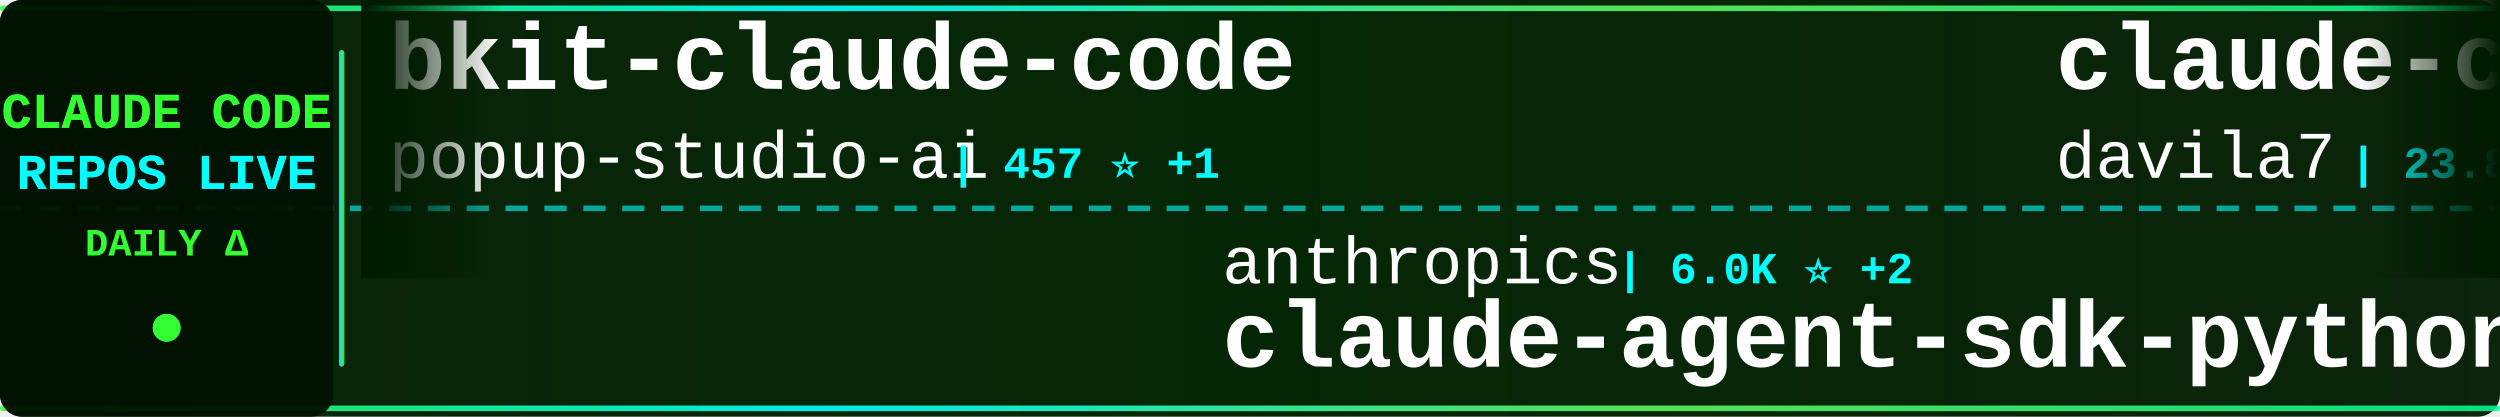
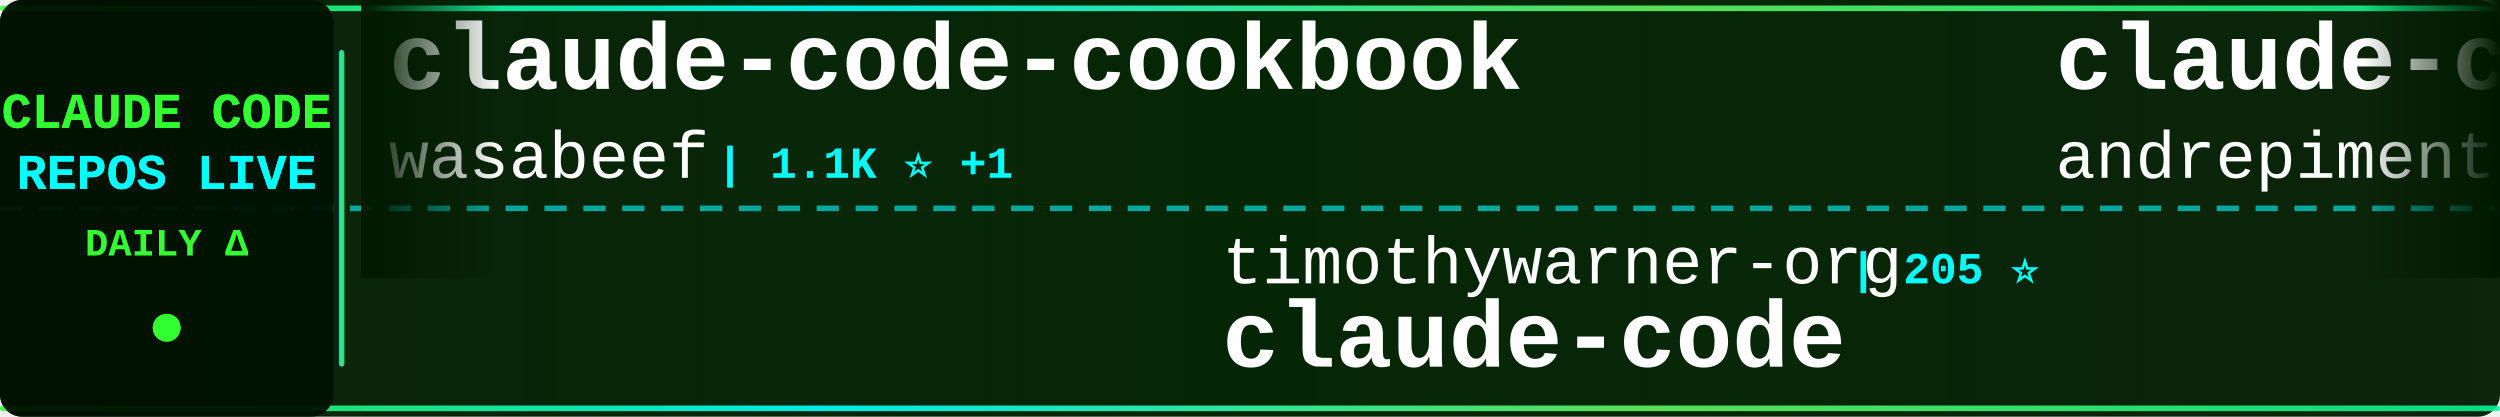
<svg xmlns="http://www.w3.org/2000/svg" width="900" height="150">
  <defs>
    <linearGradient id="tickerBg" x1="0%" y1="0%" x2="100%" y2="0%">
      <stop offset="0%" style="stop-color:#001a00;stop-opacity:0.95" />
      <stop offset="50%" style="stop-color:#002200;stop-opacity:0.98" />
      <stop offset="100%" style="stop-color:#001a00;stop-opacity:0.95" />
    </linearGradient>
    <linearGradient id="borderGrad" x1="0%" y1="0%" x2="100%" y2="0%">
      <stop offset="0%" style="stop-color:#33ff33;stop-opacity:0.85">
        <animate attributeName="stop-opacity" values="0.85;1;0.85" dur="2s" repeatCount="indefinite" />
      </stop>
      <stop offset="33%" style="stop-color:#00ffff;stop-opacity:0.9">
        <animate attributeName="stop-opacity" values="0.9;1;0.9" dur="2.2s" repeatCount="indefinite" />
      </stop>
      <stop offset="66%" style="stop-color:#66ff66;stop-opacity:0.85">
        <animate attributeName="stop-opacity" values="0.85;1;0.85" dur="1.8s" repeatCount="indefinite" />
      </stop>
      <stop offset="100%" style="stop-color:#00ff99;stop-opacity:0.85">
        <animate attributeName="stop-opacity" values="0.85;1;0.85" dur="2s" repeatCount="indefinite" />
      </stop>
    </linearGradient>
    <filter id="textGlow">
      <feGaussianBlur stdDeviation="0.1" result="coloredBlur" />
      <feMerge>
        <feMergeNode in="coloredBlur" />
        <feMergeNode in="SourceGraphic" />
      </feMerge>
    </filter>
    <filter id="metricGlow">
      <feGaussianBlur stdDeviation="0.2" result="coloredBlur" />
      <feMerge>
        <feMergeNode in="coloredBlur" />
        <feMergeNode in="SourceGraphic" />
      </feMerge>
    </filter>
    <linearGradient id="leftFade" x1="0%" y1="0%" x2="100%" y2="0%">
      <stop offset="0%" style="stop-color:#001a00;stop-opacity:1" />
      <stop offset="100%" style="stop-color:#001a00;stop-opacity:0" />
    </linearGradient>
    <linearGradient id="rightFade" x1="0%" y1="0%" x2="100%" y2="0%">
      <stop offset="0%" style="stop-color:#001a00;stop-opacity:0" />
      <stop offset="100%" style="stop-color:#001a00;stop-opacity:1" />
    </linearGradient>
  </defs>
  <rect width="900" height="150" fill="url(#tickerBg)" rx="8" />
  <rect x="0" y="2" width="900" height="2" fill="url(#borderGrad)" rx="1" />
  <rect x="0" y="146" width="900" height="2" fill="url(#borderGrad)" rx="1" />
  <line x1="0" y1="75" x2="900" y2="75" stroke="#00ffff" stroke-width="2" stroke-dasharray="8 6" opacity="0.6" />
  <rect x="0" y="0" width="120" height="150" fill="#001100" opacity="0.95" rx="8" />
  <text x="60" y="46" font-family="'Courier New', monospace" font-size="18" font-weight="bold" fill="#33ff33" text-anchor="middle" filter="url(#textGlow)">
    CLAUDE CODE
  </text>
  <text x="60" y="68" font-family="'Courier New', monospace" font-size="18" font-weight="bold" fill="#00ffff" text-anchor="middle" filter="url(#textGlow)">
    REPOS LIVE
  </text>
  <text x="60" y="92" font-family="'Courier New', monospace" font-size="14" font-weight="bold" fill="#33ff33" text-anchor="middle">
    DAILY Δ
  </text>
  <circle cx="60" cy="118" r="5" fill="#33ff33" filter="url(#metricGlow)">
    <animate attributeName="r" values="4;6;4" dur="1.5s" repeatCount="indefinite" />
    <animate attributeName="opacity" values="0.6;1;0.6" dur="1.5s" repeatCount="indefinite" />
  </circle>
  <rect x="122" y="18" width="2" height="114" fill="url(#borderGrad)" rx="1" />
  <clipPath id="tickerClip">
    <rect x="130" y="0" width="770" height="150" />
  </clipPath>
  <g clip-path="url(#tickerClip)">
    <g id="tickerItems">
      <animateTransform attributeName="transform" attributeType="XML" type="translate" from="0 0" to="-3000 0" dur="54s" repeatCount="indefinite" />
      <g transform="translate(0, 0)">
-         <text x="140" y="32" font-family="'Courier New', monospace" font-size="34" font-weight="bold" fill="#ffffff">bkit-claude-code</text>
-         <text x="140" y="64" font-family="'Courier New', monospace" font-size="24" font-weight="normal" fill="#ffffff" opacity="1.0">popup-studio-ai</text>
-         <text x="342" y="64" font-family="'Courier New', monospace" font-size="16" font-weight="bold" fill="#00ffff"> | 457 ⭐ +1</text>
+         <text x="140" y="32" font-family="'Courier New', monospace" font-size="34" font-weight="bold" fill="#ffffff">claude-code-cookbook</text>
+         <text x="140" y="64" font-family="'Courier New', monospace" font-size="24" font-weight="normal" fill="#ffffff" opacity="1.0">wasabeef</text>
+         <text x="258" y="64" font-family="'Courier New', monospace" font-size="16" font-weight="bold" fill="#00ffff"> | 1.1K ⭐ +1</text>
      </g>
      <g transform="translate(300, 0)">
-         <text x="140" y="102" font-family="'Courier New', monospace" font-size="24" font-weight="normal" fill="#ffffff" opacity="1.0">anthropics</text>
-         <text x="282" y="102" font-family="'Courier New', monospace" font-size="16" font-weight="bold" fill="#00ffff"> | 6.0K ⭐ +2</text>
-         <text x="140" y="132" font-family="'Courier New', monospace" font-size="34" font-weight="bold" fill="#ffffff">claude-agent-sdk-python</text>
+         <text x="140" y="102" font-family="'Courier New', monospace" font-size="24" font-weight="normal" fill="#ffffff" opacity="1.0">timothywarner-org</text>
+         <text x="366" y="102" font-family="'Courier New', monospace" font-size="16" font-weight="bold" fill="#00ffff"> | 205 ⭐</text>
+         <text x="140" y="132" font-family="'Courier New', monospace" font-size="34" font-weight="bold" fill="#ffffff">claude-code</text>
      </g>
      <g transform="translate(600, 0)">
-         <text x="140" y="32" font-family="'Courier New', monospace" font-size="34" font-weight="bold" fill="#ffffff">claude-code-templates</text>
-         <text x="140" y="64" font-family="'Courier New', monospace" font-size="24" font-weight="normal" fill="#ffffff" opacity="1.0">davila7</text>
-         <text x="246" y="64" font-family="'Courier New', monospace" font-size="16" font-weight="bold" fill="#00ffff"> | 23.8K ⭐ +12</text>
+         <text x="140" y="32" font-family="'Courier New', monospace" font-size="34" font-weight="bold" fill="#ffffff">claude-code-chat</text>
+         <text x="140" y="64" font-family="'Courier New', monospace" font-size="24" font-weight="normal" fill="#ffffff" opacity="1.0">andrepimenta</text>
+         <text x="306" y="64" font-family="'Courier New', monospace" font-size="16" font-weight="bold" fill="#00ffff"> | 1.0K ⭐</text>
      </g>
      <g transform="translate(900, 0)">
-         <text x="140" y="102" font-family="'Courier New', monospace" font-size="24" font-weight="normal" fill="#ffffff" opacity="1.0">pchalasani</text>
-         <text x="282" y="102" font-family="'Courier New', monospace" font-size="16" font-weight="bold" fill="#00ffff"> | 1.6K ⭐ +3</text>
-         <text x="140" y="132" font-family="'Courier New', monospace" font-size="34" font-weight="bold" fill="#ffffff">claude-code-tools</text>
+         <text x="140" y="102" font-family="'Courier New', monospace" font-size="24" font-weight="normal" fill="#ffffff" opacity="1.0">PleasePrompto</text>
+         <text x="318" y="102" font-family="'Courier New', monospace" font-size="16" font-weight="bold" fill="#00ffff"> | 5.3K ⭐ +10</text>
+         <text x="140" y="132" font-family="'Courier New', monospace" font-size="34" font-weight="bold" fill="#ffffff">notebooklm-skill</text>
      </g>
      <g transform="translate(1200, 0)">
-         <text x="140" y="32" font-family="'Courier New', monospace" font-size="34" font-weight="bold" fill="#ffffff">claude-plugins-official</text>
-         <text x="140" y="64" font-family="'Courier New', monospace" font-size="24" font-weight="normal" fill="#ffffff" opacity="1.0">anthropics</text>
-         <text x="282" y="64" font-family="'Courier New', monospace" font-size="16" font-weight="bold" fill="#00ffff"> | 15.4K ⭐ +18</text>
+         <text x="140" y="32" font-family="'Courier New', monospace" font-size="34" font-weight="bold" fill="#ffffff">claude-code-config</text>
+         <text x="140" y="64" font-family="'Courier New', monospace" font-size="24" font-weight="normal" fill="#ffffff" opacity="1.0">trailofbits</text>
+         <text x="294" y="64" font-family="'Courier New', monospace" font-size="16" font-weight="bold" fill="#00ffff"> | 1.7K ⭐ +1</text>
      </g>
      <g transform="translate(1500, 0)">
-         <text x="140" y="102" font-family="'Courier New', monospace" font-size="24" font-weight="normal" fill="#ffffff" opacity="1.0">anthropics</text>
-         <text x="282" y="102" font-family="'Courier New', monospace" font-size="16" font-weight="bold" fill="#00ffff"> | 739 ⭐</text>
-         <text x="140" y="132" font-family="'Courier New', monospace" font-size="34" font-weight="bold" fill="#ffffff">claude-code-base-action</text>
+         <text x="140" y="102" font-family="'Courier New', monospace" font-size="24" font-weight="normal" fill="#ffffff" opacity="1.0">bfly123</text>
+         <text x="246" y="102" font-family="'Courier New', monospace" font-size="16" font-weight="bold" fill="#00ffff"> | 2.0K ⭐ +12</text>
+         <text x="140" y="132" font-family="'Courier New', monospace" font-size="34" font-weight="bold" fill="#ffffff">claude_code_bridge</text>
      </g>
      <g transform="translate(1800, 0)">
-         <text x="140" y="32" font-family="'Courier New', monospace" font-size="34" font-weight="bold" fill="#ffffff">superpowers</text>
-         <text x="140" y="64" font-family="'Courier New', monospace" font-size="24" font-weight="normal" fill="#ffffff" opacity="1.0">obra</text>
-         <text x="210" y="64" font-family="'Courier New', monospace" font-size="16" font-weight="bold" fill="#00ffff"> | 125.6K ⭐ +358</text>
+         <text x="140" y="32" font-family="'Courier New', monospace" font-size="34" font-weight="bold" fill="#ffffff">opencode</text>
+         <text x="140" y="64" font-family="'Courier New', monospace" font-size="24" font-weight="normal" fill="#ffffff" opacity="1.0">anomalyco</text>
+         <text x="270" y="64" font-family="'Courier New', monospace" font-size="16" font-weight="bold" fill="#00ffff"> | 133.1K ⭐ +182</text>
      </g>
      <g transform="translate(2100, 0)">
-         <text x="140" y="102" font-family="'Courier New', monospace" font-size="24" font-weight="normal" fill="#ffffff" opacity="1.0">jeremylongshore</text>
-         <text x="342" y="102" font-family="'Courier New', monospace" font-size="16" font-weight="bold" fill="#00ffff"> | 1.8K ⭐ +2</text>
-         <text x="140" y="132" font-family="'Courier New', monospace" font-size="34" font-weight="bold" fill="#ffffff">claude-code-plugins-plus...</text>
+         <text x="140" y="102" font-family="'Courier New', monospace" font-size="24" font-weight="normal" fill="#ffffff" opacity="1.0">severity1</text>
+         <text x="270" y="102" font-family="'Courier New', monospace" font-size="16" font-weight="bold" fill="#00ffff"> | 1.3K ⭐ +1</text>
+         <text x="140" y="132" font-family="'Courier New', monospace" font-size="34" font-weight="bold" fill="#ffffff">claude-code-prompt-impro...</text>
      </g>
      <g transform="translate(2400, 0)">
-         <text x="140" y="32" font-family="'Courier New', monospace" font-size="34" font-weight="bold" fill="#ffffff">claude-skills</text>
-         <text x="140" y="64" font-family="'Courier New', monospace" font-size="24" font-weight="normal" fill="#ffffff" opacity="1.0">alirezarezvani</text>
-         <text x="330" y="64" font-family="'Courier New', monospace" font-size="16" font-weight="bold" fill="#00ffff"> | 8.2K ⭐ +45</text>
+         <text x="140" y="32" font-family="'Courier New', monospace" font-size="34" font-weight="bold" fill="#ffffff">claude-code-base-action</text>
+         <text x="140" y="64" font-family="'Courier New', monospace" font-size="24" font-weight="normal" fill="#ffffff" opacity="1.0">anthropics</text>
+         <text x="282" y="64" font-family="'Courier New', monospace" font-size="16" font-weight="bold" fill="#00ffff"> | 739 ⭐</text>
      </g>
      <g transform="translate(2700, 0)">
-         <text x="140" y="102" font-family="'Courier New', monospace" font-size="24" font-weight="normal" fill="#ffffff" opacity="1.0">revfactory</text>
-         <text x="282" y="102" font-family="'Courier New', monospace" font-size="16" font-weight="bold" fill="#00ffff"> | 769 ⭐</text>
-         <text x="140" y="132" font-family="'Courier New', monospace" font-size="34" font-weight="bold" fill="#ffffff">claude-code-mastering</text>
+         <text x="140" y="102" font-family="'Courier New', monospace" font-size="24" font-weight="normal" fill="#ffffff" opacity="1.0">ghuntley</text>
+         <text x="258" y="102" font-family="'Courier New', monospace" font-size="16" font-weight="bold" fill="#00ffff"> | 875 ⭐</text>
+         <text x="140" y="132" font-family="'Courier New', monospace" font-size="34" font-weight="bold" fill="#ffffff">claude-code-source-code-...</text>
      </g>
      <g transform="translate(3000, 0)">
-         <text x="140" y="32" font-family="'Courier New', monospace" font-size="34" font-weight="bold" fill="#ffffff">bkit-claude-code</text>
-         <text x="140" y="64" font-family="'Courier New', monospace" font-size="24" font-weight="normal" fill="#ffffff" opacity="1.0">popup-studio-ai</text>
-         <text x="342" y="64" font-family="'Courier New', monospace" font-size="16" font-weight="bold" fill="#00ffff"> | 457 ⭐ +1</text>
+         <text x="140" y="32" font-family="'Courier New', monospace" font-size="34" font-weight="bold" fill="#ffffff">claude-code-cookbook</text>
+         <text x="140" y="64" font-family="'Courier New', monospace" font-size="24" font-weight="normal" fill="#ffffff" opacity="1.0">wasabeef</text>
+         <text x="258" y="64" font-family="'Courier New', monospace" font-size="16" font-weight="bold" fill="#00ffff"> | 1.1K ⭐ +1</text>
      </g>
      <g transform="translate(3300, 0)">
-         <text x="140" y="102" font-family="'Courier New', monospace" font-size="24" font-weight="normal" fill="#ffffff" opacity="1.0">anthropics</text>
-         <text x="282" y="102" font-family="'Courier New', monospace" font-size="16" font-weight="bold" fill="#00ffff"> | 6.0K ⭐ +2</text>
-         <text x="140" y="132" font-family="'Courier New', monospace" font-size="34" font-weight="bold" fill="#ffffff">claude-agent-sdk-python</text>
+         <text x="140" y="102" font-family="'Courier New', monospace" font-size="24" font-weight="normal" fill="#ffffff" opacity="1.0">timothywarner-org</text>
+         <text x="366" y="102" font-family="'Courier New', monospace" font-size="16" font-weight="bold" fill="#00ffff"> | 205 ⭐</text>
+         <text x="140" y="132" font-family="'Courier New', monospace" font-size="34" font-weight="bold" fill="#ffffff">claude-code</text>
      </g>
      <g transform="translate(3600, 0)">
-         <text x="140" y="32" font-family="'Courier New', monospace" font-size="34" font-weight="bold" fill="#ffffff">claude-code-templates</text>
-         <text x="140" y="64" font-family="'Courier New', monospace" font-size="24" font-weight="normal" fill="#ffffff" opacity="1.0">davila7</text>
-         <text x="246" y="64" font-family="'Courier New', monospace" font-size="16" font-weight="bold" fill="#00ffff"> | 23.8K ⭐ +12</text>
+         <text x="140" y="32" font-family="'Courier New', monospace" font-size="34" font-weight="bold" fill="#ffffff">claude-code-chat</text>
+         <text x="140" y="64" font-family="'Courier New', monospace" font-size="24" font-weight="normal" fill="#ffffff" opacity="1.0">andrepimenta</text>
+         <text x="306" y="64" font-family="'Courier New', monospace" font-size="16" font-weight="bold" fill="#00ffff"> | 1.0K ⭐</text>
      </g>
      <g transform="translate(3900, 0)">
-         <text x="140" y="102" font-family="'Courier New', monospace" font-size="24" font-weight="normal" fill="#ffffff" opacity="1.0">pchalasani</text>
-         <text x="282" y="102" font-family="'Courier New', monospace" font-size="16" font-weight="bold" fill="#00ffff"> | 1.6K ⭐ +3</text>
-         <text x="140" y="132" font-family="'Courier New', monospace" font-size="34" font-weight="bold" fill="#ffffff">claude-code-tools</text>
+         <text x="140" y="102" font-family="'Courier New', monospace" font-size="24" font-weight="normal" fill="#ffffff" opacity="1.0">PleasePrompto</text>
+         <text x="318" y="102" font-family="'Courier New', monospace" font-size="16" font-weight="bold" fill="#00ffff"> | 5.3K ⭐ +10</text>
+         <text x="140" y="132" font-family="'Courier New', monospace" font-size="34" font-weight="bold" fill="#ffffff">notebooklm-skill</text>
      </g>
    </g>
  </g>
  <rect x="130" y="0" width="50" height="100" fill="url(#leftFade)" />
  <rect x="850" y="0" width="50" height="100" fill="url(#rightFade)" />
</svg>
